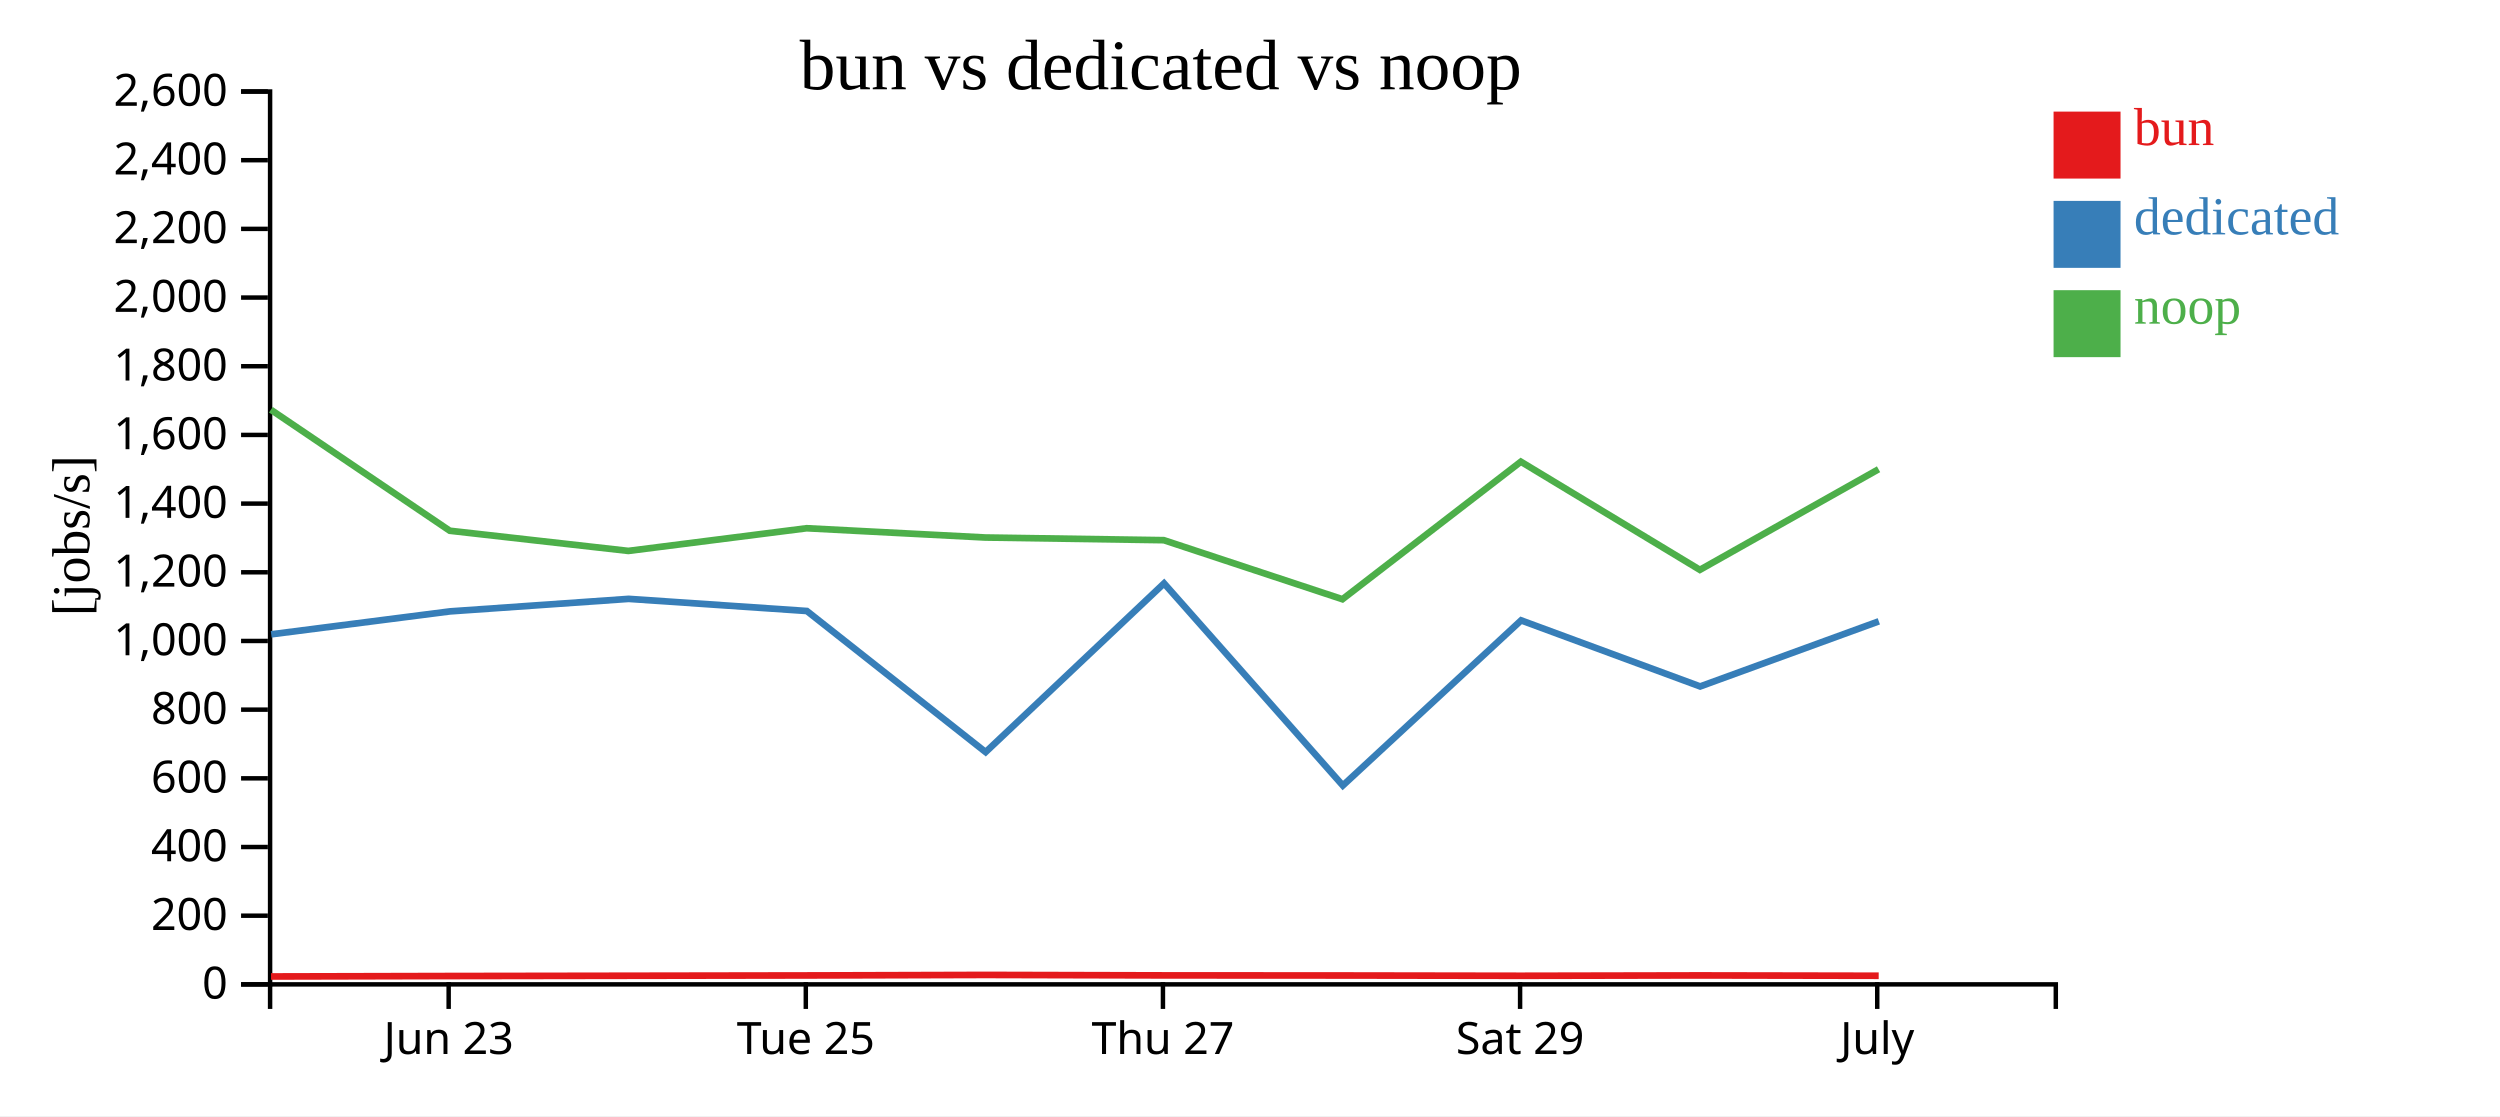
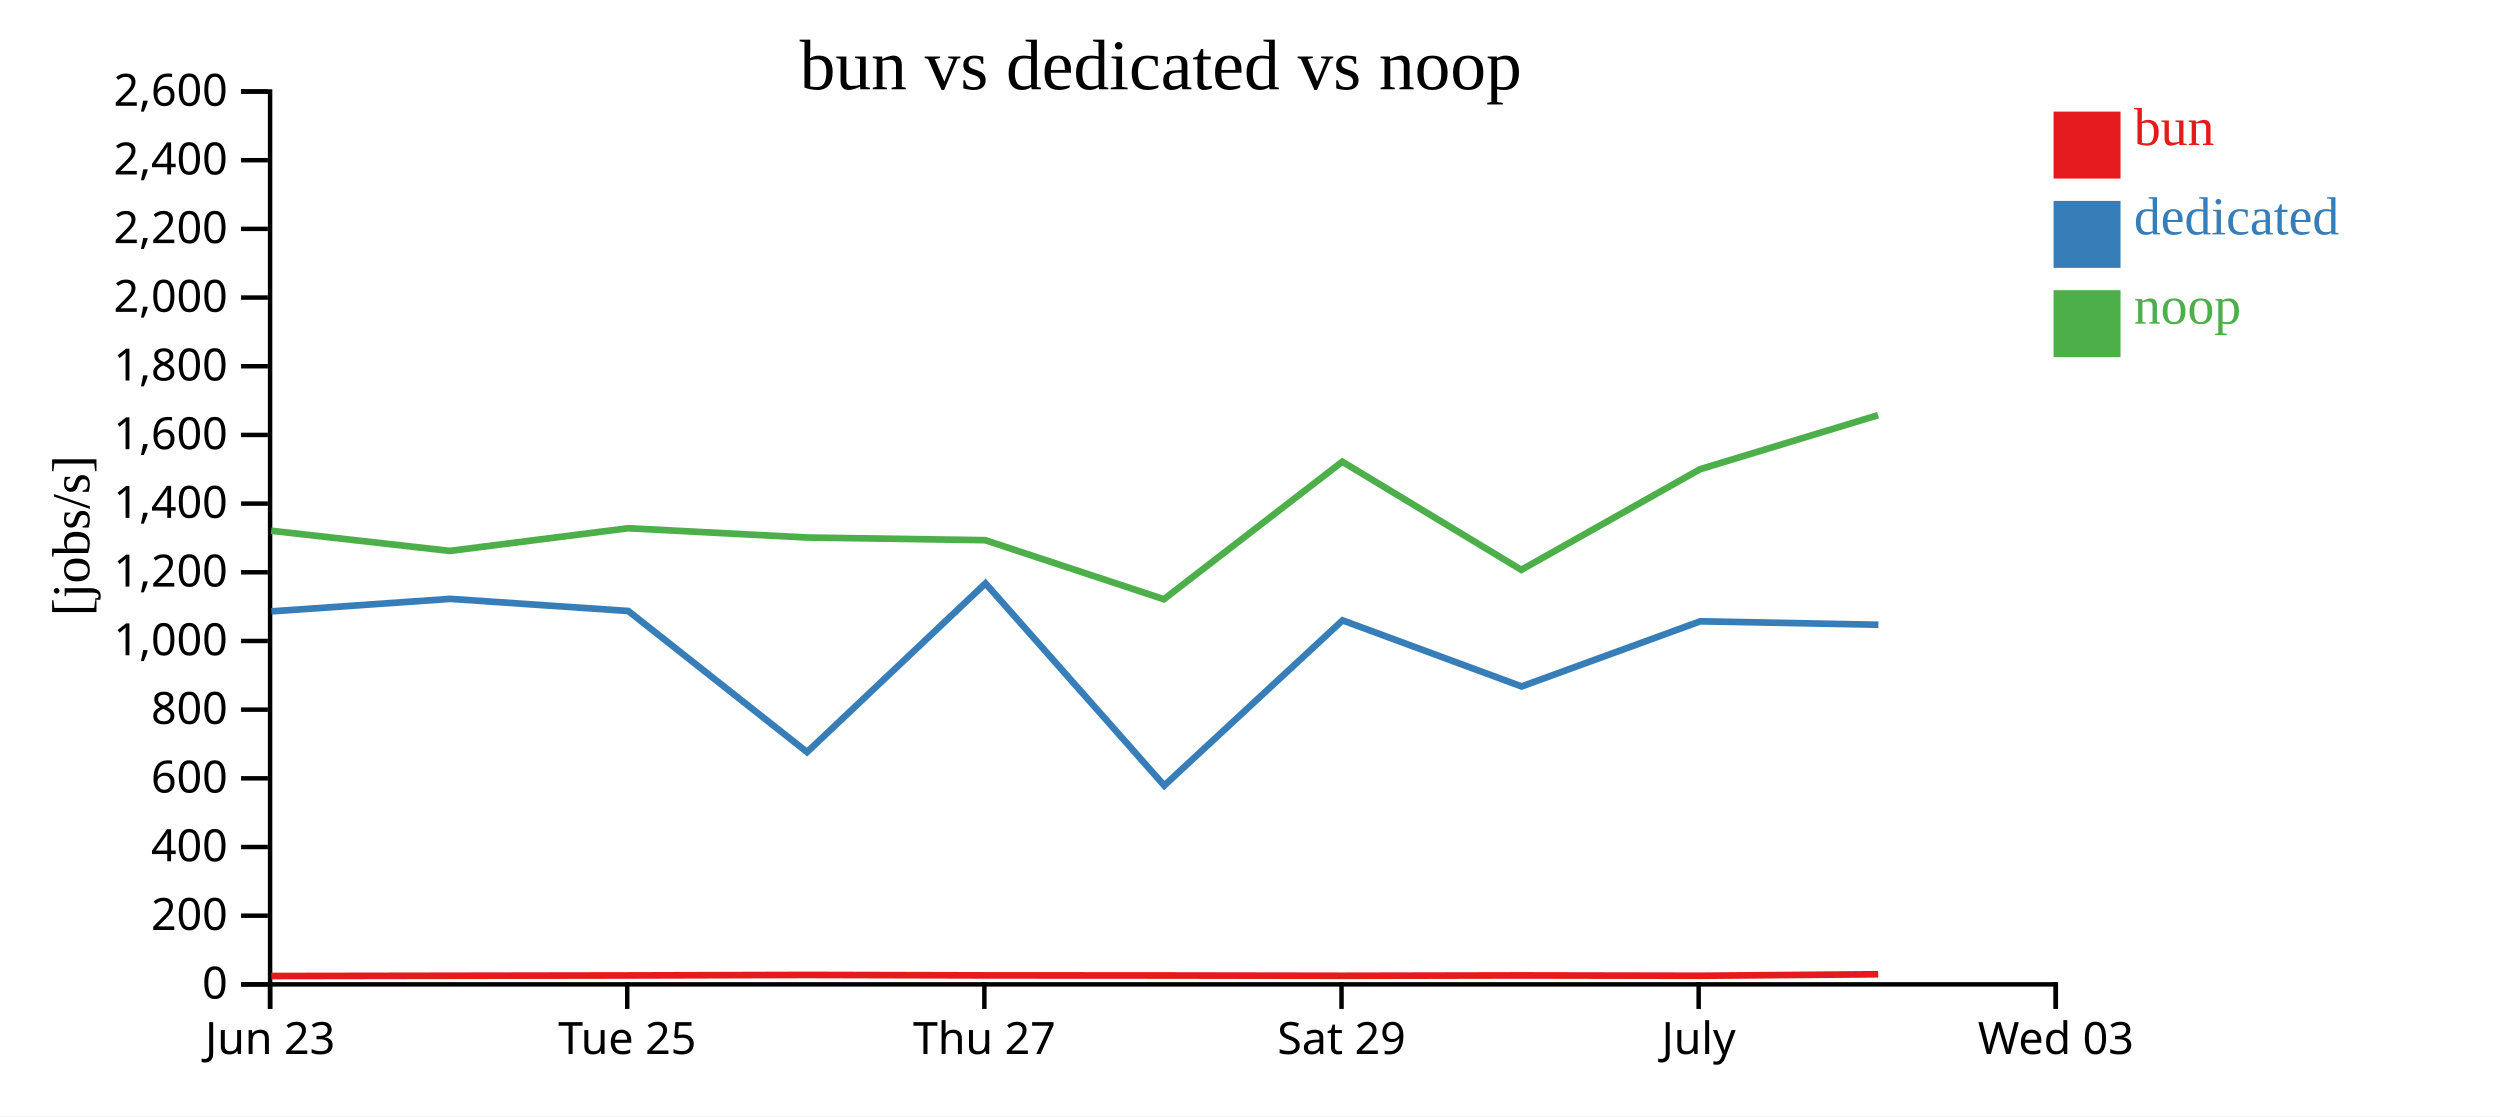
<svg xmlns="http://www.w3.org/2000/svg" width="560" height="250">
  <rect width="100%" height="100%" fill="white" />
  <g transform="translate(60,20)">
    <g transform="translate(0,200)" fill="none" font-size="10" font-family="sans-serif" text-anchor="middle">
      <path class="domain" stroke="currentColor" d="M0.5,6V0.5H400.5V6" />
-       <g class="tick" opacity="1" transform="translate(40.5,0)">
+       <g class="tick" opacity="1" transform="translate(0.5,0)">
        <line stroke="currentColor" y2="6" />
        <text fill="currentColor" y="9" dy="0.71em">Jun 23</text>
      </g>
-       <g class="tick" opacity="1" transform="translate(120.5,0)">
+       <g class="tick" opacity="1" transform="translate(80.5,0)">
        <line stroke="currentColor" y2="6" />
        <text fill="currentColor" y="9" dy="0.71em">Tue 25</text>
      </g>
-       <g class="tick" opacity="1" transform="translate(200.5,0)">
+       <g class="tick" opacity="1" transform="translate(160.5,0)">
        <line stroke="currentColor" y2="6" />
        <text fill="currentColor" y="9" dy="0.71em">Thu 27</text>
      </g>
-       <g class="tick" opacity="1" transform="translate(280.5,0)">
+       <g class="tick" opacity="1" transform="translate(240.5,0)">
        <line stroke="currentColor" y2="6" />
        <text fill="currentColor" y="9" dy="0.71em">Sat 29</text>
      </g>
-       <g class="tick" opacity="1" transform="translate(360.5,0)">
+       <g class="tick" opacity="1" transform="translate(320.5,0)">
        <line stroke="currentColor" y2="6" />
        <text fill="currentColor" y="9" dy="0.71em">July</text>
+       </g>
+       <g class="tick" opacity="1" transform="translate(400.5,0)">
+         <line stroke="currentColor" y2="6" />
+         <text fill="currentColor" y="9" dy="0.71em">Wed 03</text>
      </g>
    </g>
    <g fill="none" font-size="10" font-family="sans-serif" text-anchor="end">
      <path class="domain" stroke="currentColor" d="M-6,200.5H0.5V0.5H-6" />
      <g class="tick" opacity="1" transform="translate(0,200.5)">
        <line stroke="currentColor" x2="-6" />
        <text fill="currentColor" x="-9" dy="0.32em">0</text>
      </g>
      <g class="tick" opacity="1" transform="translate(0,185.1154)">
        <line stroke="currentColor" x2="-6" />
        <text fill="currentColor" x="-9" dy="0.32em">200</text>
      </g>
      <g class="tick" opacity="1" transform="translate(0,169.7308)">
        <line stroke="currentColor" x2="-6" />
        <text fill="currentColor" x="-9" dy="0.32em">400</text>
      </g>
      <g class="tick" opacity="1" transform="translate(0,154.3462)">
        <line stroke="currentColor" x2="-6" />
        <text fill="currentColor" x="-9" dy="0.32em">600</text>
      </g>
      <g class="tick" opacity="1" transform="translate(0,138.9615)">
        <line stroke="currentColor" x2="-6" />
        <text fill="currentColor" x="-9" dy="0.32em">800</text>
      </g>
      <g class="tick" opacity="1" transform="translate(0,123.5769)">
        <line stroke="currentColor" x2="-6" />
        <text fill="currentColor" x="-9" dy="0.32em">1,000</text>
      </g>
      <g class="tick" opacity="1" transform="translate(0,108.1923)">
        <line stroke="currentColor" x2="-6" />
        <text fill="currentColor" x="-9" dy="0.32em">1,200</text>
      </g>
      <g class="tick" opacity="1" transform="translate(0,92.80769)">
        <line stroke="currentColor" x2="-6" />
        <text fill="currentColor" x="-9" dy="0.32em">1,400</text>
      </g>
      <g class="tick" opacity="1" transform="translate(0,77.42308)">
        <line stroke="currentColor" x2="-6" />
        <text fill="currentColor" x="-9" dy="0.32em">1,600</text>
      </g>
      <g class="tick" opacity="1" transform="translate(0,62.03846)">
        <line stroke="currentColor" x2="-6" />
        <text fill="currentColor" x="-9" dy="0.32em">1,800</text>
      </g>
      <g class="tick" opacity="1" transform="translate(0,46.65385)">
        <line stroke="currentColor" x2="-6" />
        <text fill="currentColor" x="-9" dy="0.32em">2,000</text>
      </g>
      <g class="tick" opacity="1" transform="translate(0,31.26923)">
        <line stroke="currentColor" x2="-6" />
        <text fill="currentColor" x="-9" dy="0.32em">2,200</text>
      </g>
      <g class="tick" opacity="1" transform="translate(0,15.88462)">
        <line stroke="currentColor" x2="-6" />
        <text fill="currentColor" x="-9" dy="0.32em">2,400</text>
      </g>
      <g class="tick" opacity="1" transform="translate(0,0.5)">
        <line stroke="currentColor" x2="-6" />
        <text fill="currentColor" x="-9" dy="0.32em">2,600</text>
      </g>
    </g>
    <text text-anchor="middle" style="font-size: 12px" transform="rotate(-90)" y="-40" x="-100">[jobs/s]</text>
    <text text-anchor="middle" style="font-size: 16px" y="0" x="200">bun vs dedicated vs noop</text>
-     <path class="line" fill="none" stroke="#e41a1c" stroke-width="1.5" d="M0.71,198.731L40.783,198.632L80.783,198.568L120.72,198.501L160.718,198.383L200.728,198.487L240.736,198.511L280.706,198.577L320.805,198.495L360.827,198.571" />
-     <path class="line" fill="none" stroke="#377eb8" stroke-width="1.5" d="M0.754,122.086L40.807,116.949L80.824,114.146L120.736,116.865L160.78,148.467L200.748,110.675L240.792,155.956L280.73,118.963L320.835,133.764L360.858,119.175" />
-     <path class="line" fill="none" stroke="#4daf4a" stroke-width="1.5" d="M0.672,71.781L40.749,98.886L80.747,103.406L120.689,98.326L160.687,100.403L200.696,101L240.703,114.228L280.672,83.418L320.77,107.644L360.796,85.111" />
+     <path class="line" fill="none" stroke="#e41a1c" stroke-width="1.5" d="M0.783,198.632L40.783,198.568L80.72,198.501L120.718,198.383L160.728,198.487L200.736,198.511L240.706,198.577L280.805,198.495L320.827,198.571L360.717,198.232" />
+     <path class="line" fill="none" stroke="#377eb8" stroke-width="1.5" d="M0.807,116.949L40.824,114.146L80.736,116.865L120.78,148.467L160.748,110.675L200.792,155.956L240.73,118.963L280.835,133.764L320.858,119.175L360.77,119.946" />
+     <path class="line" fill="none" stroke="#4daf4a" stroke-width="1.5" d="M0.749,98.886L40.747,103.406L80.689,98.326L120.687,100.403L160.696,101L200.703,114.228L240.672,83.418L280.77,107.644L320.796,85.111L360.689,72.992" />
    <rect class="dot" x="400" y="5" width="15" height="15" style="fill: #e41a1c;" />
    <rect class="dot" x="400" y="25" width="15" height="15" style="fill: #377eb8;" />
    <rect class="dot" x="400" y="45" width="15" height="15" style="fill: #4daf4a;" />
    <text class="label" x="418" y="12.5" style="fill: #e41a1c; alignment-baseline: middle;" text-anchor="left">bun</text>
    <text class="label" x="418" y="32.5" style="fill: #377eb8; alignment-baseline: middle;" text-anchor="left">dedicated</text>
    <text class="label" x="418" y="52.5" style="fill: #4daf4a; alignment-baseline: middle;" text-anchor="left">noop</text>
  </g>
</svg>
